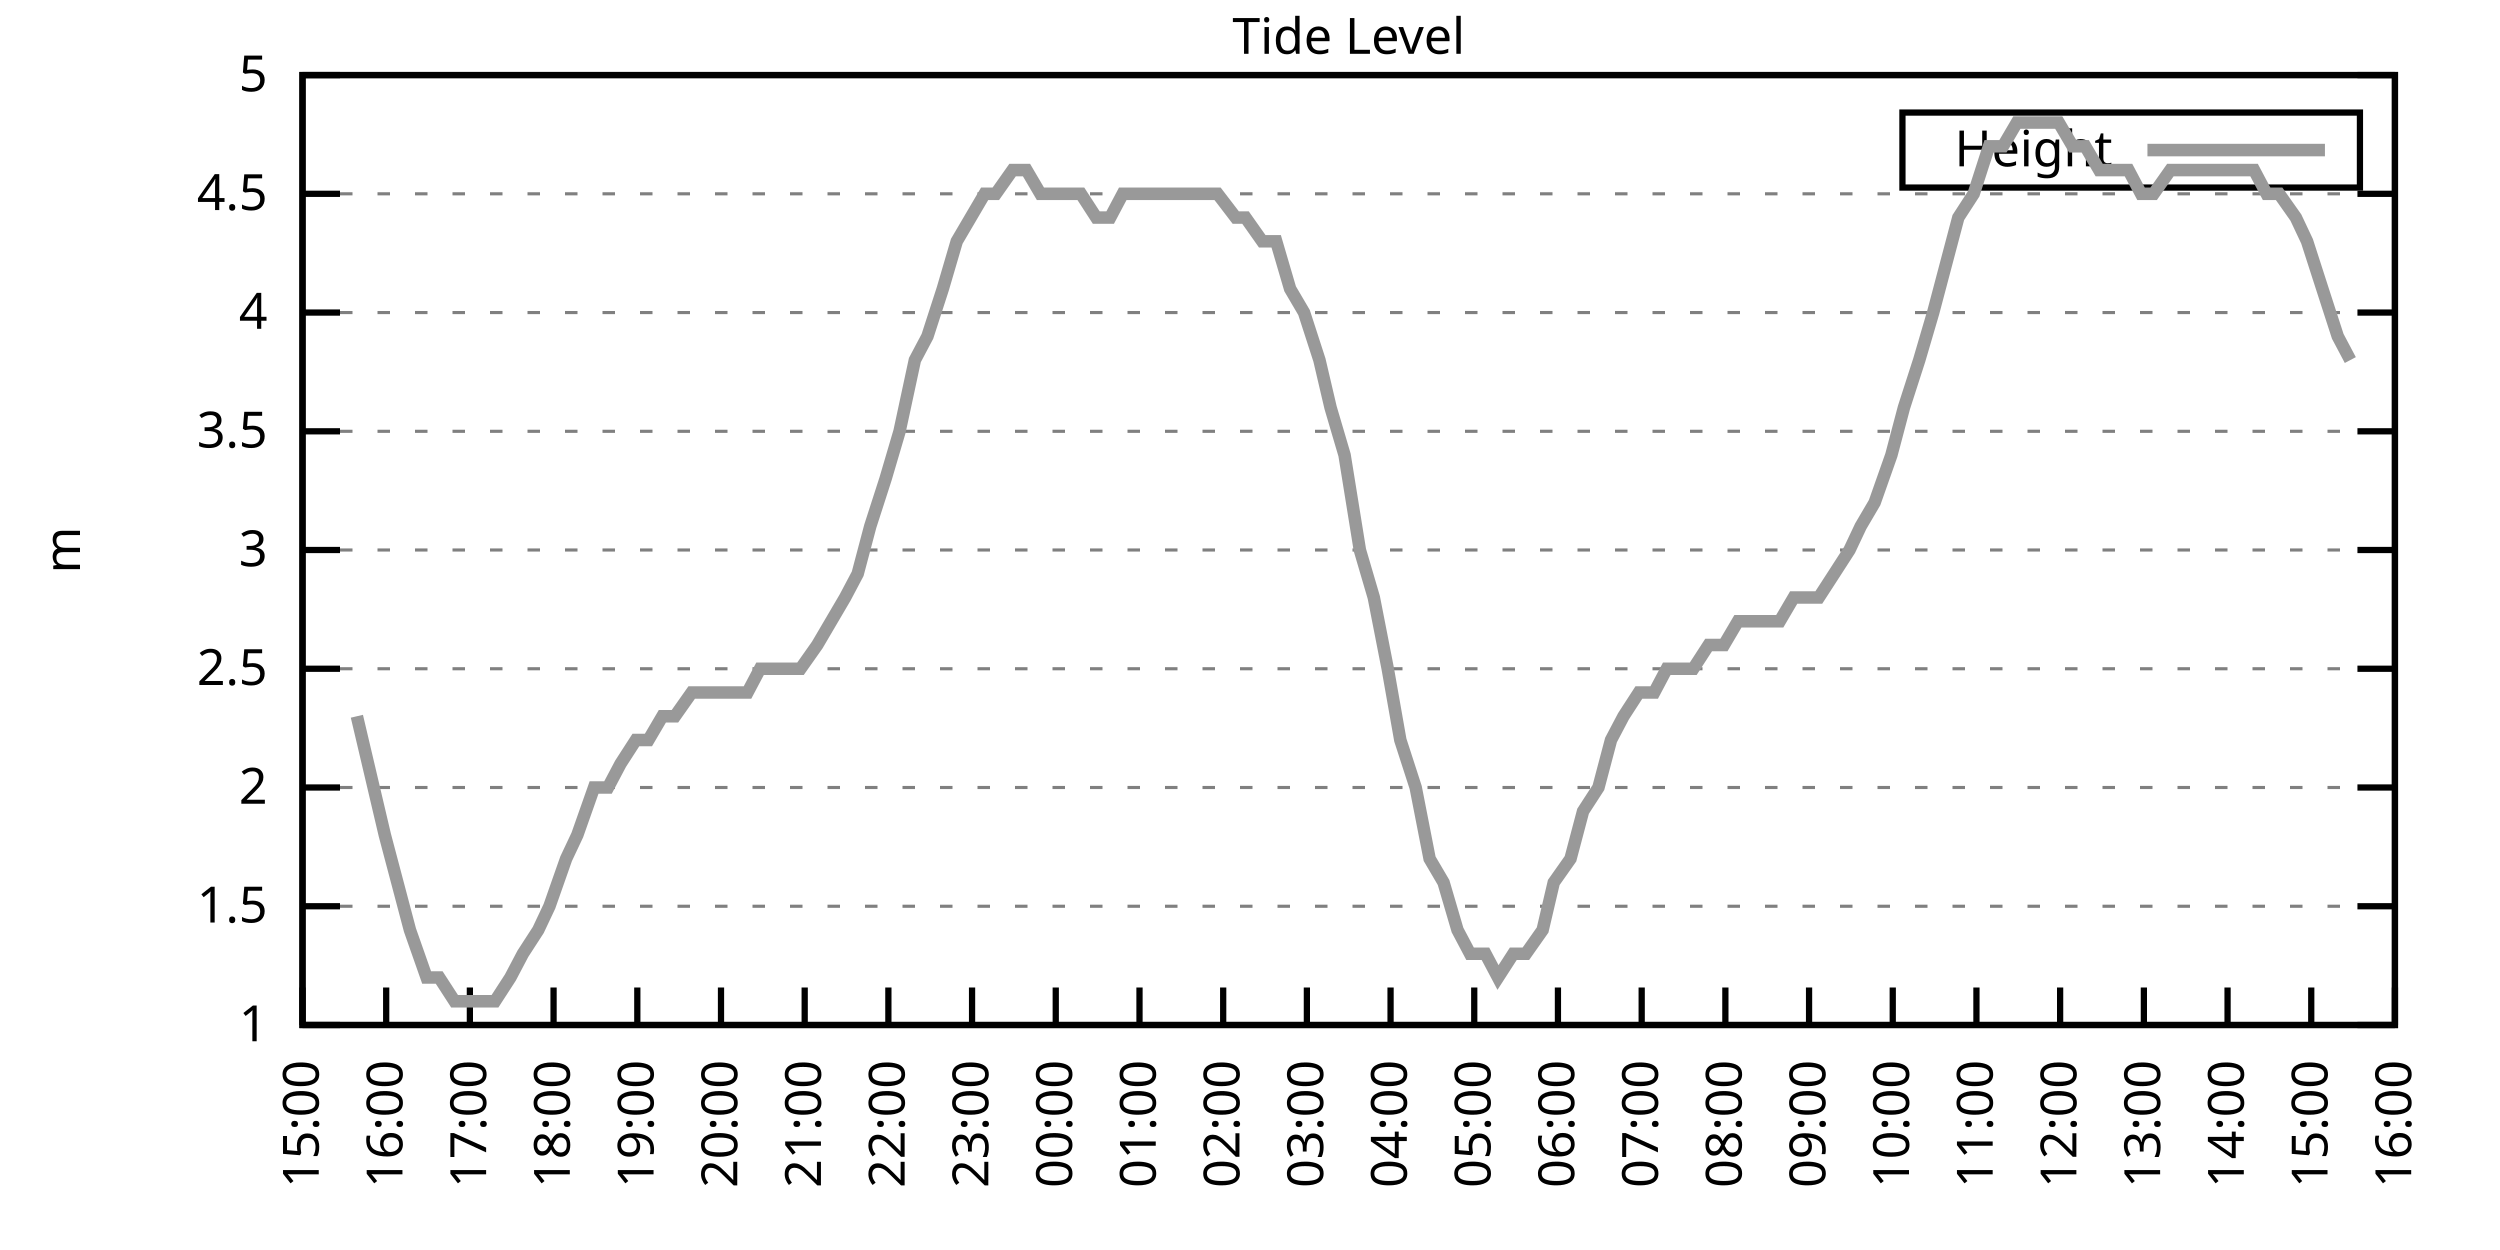
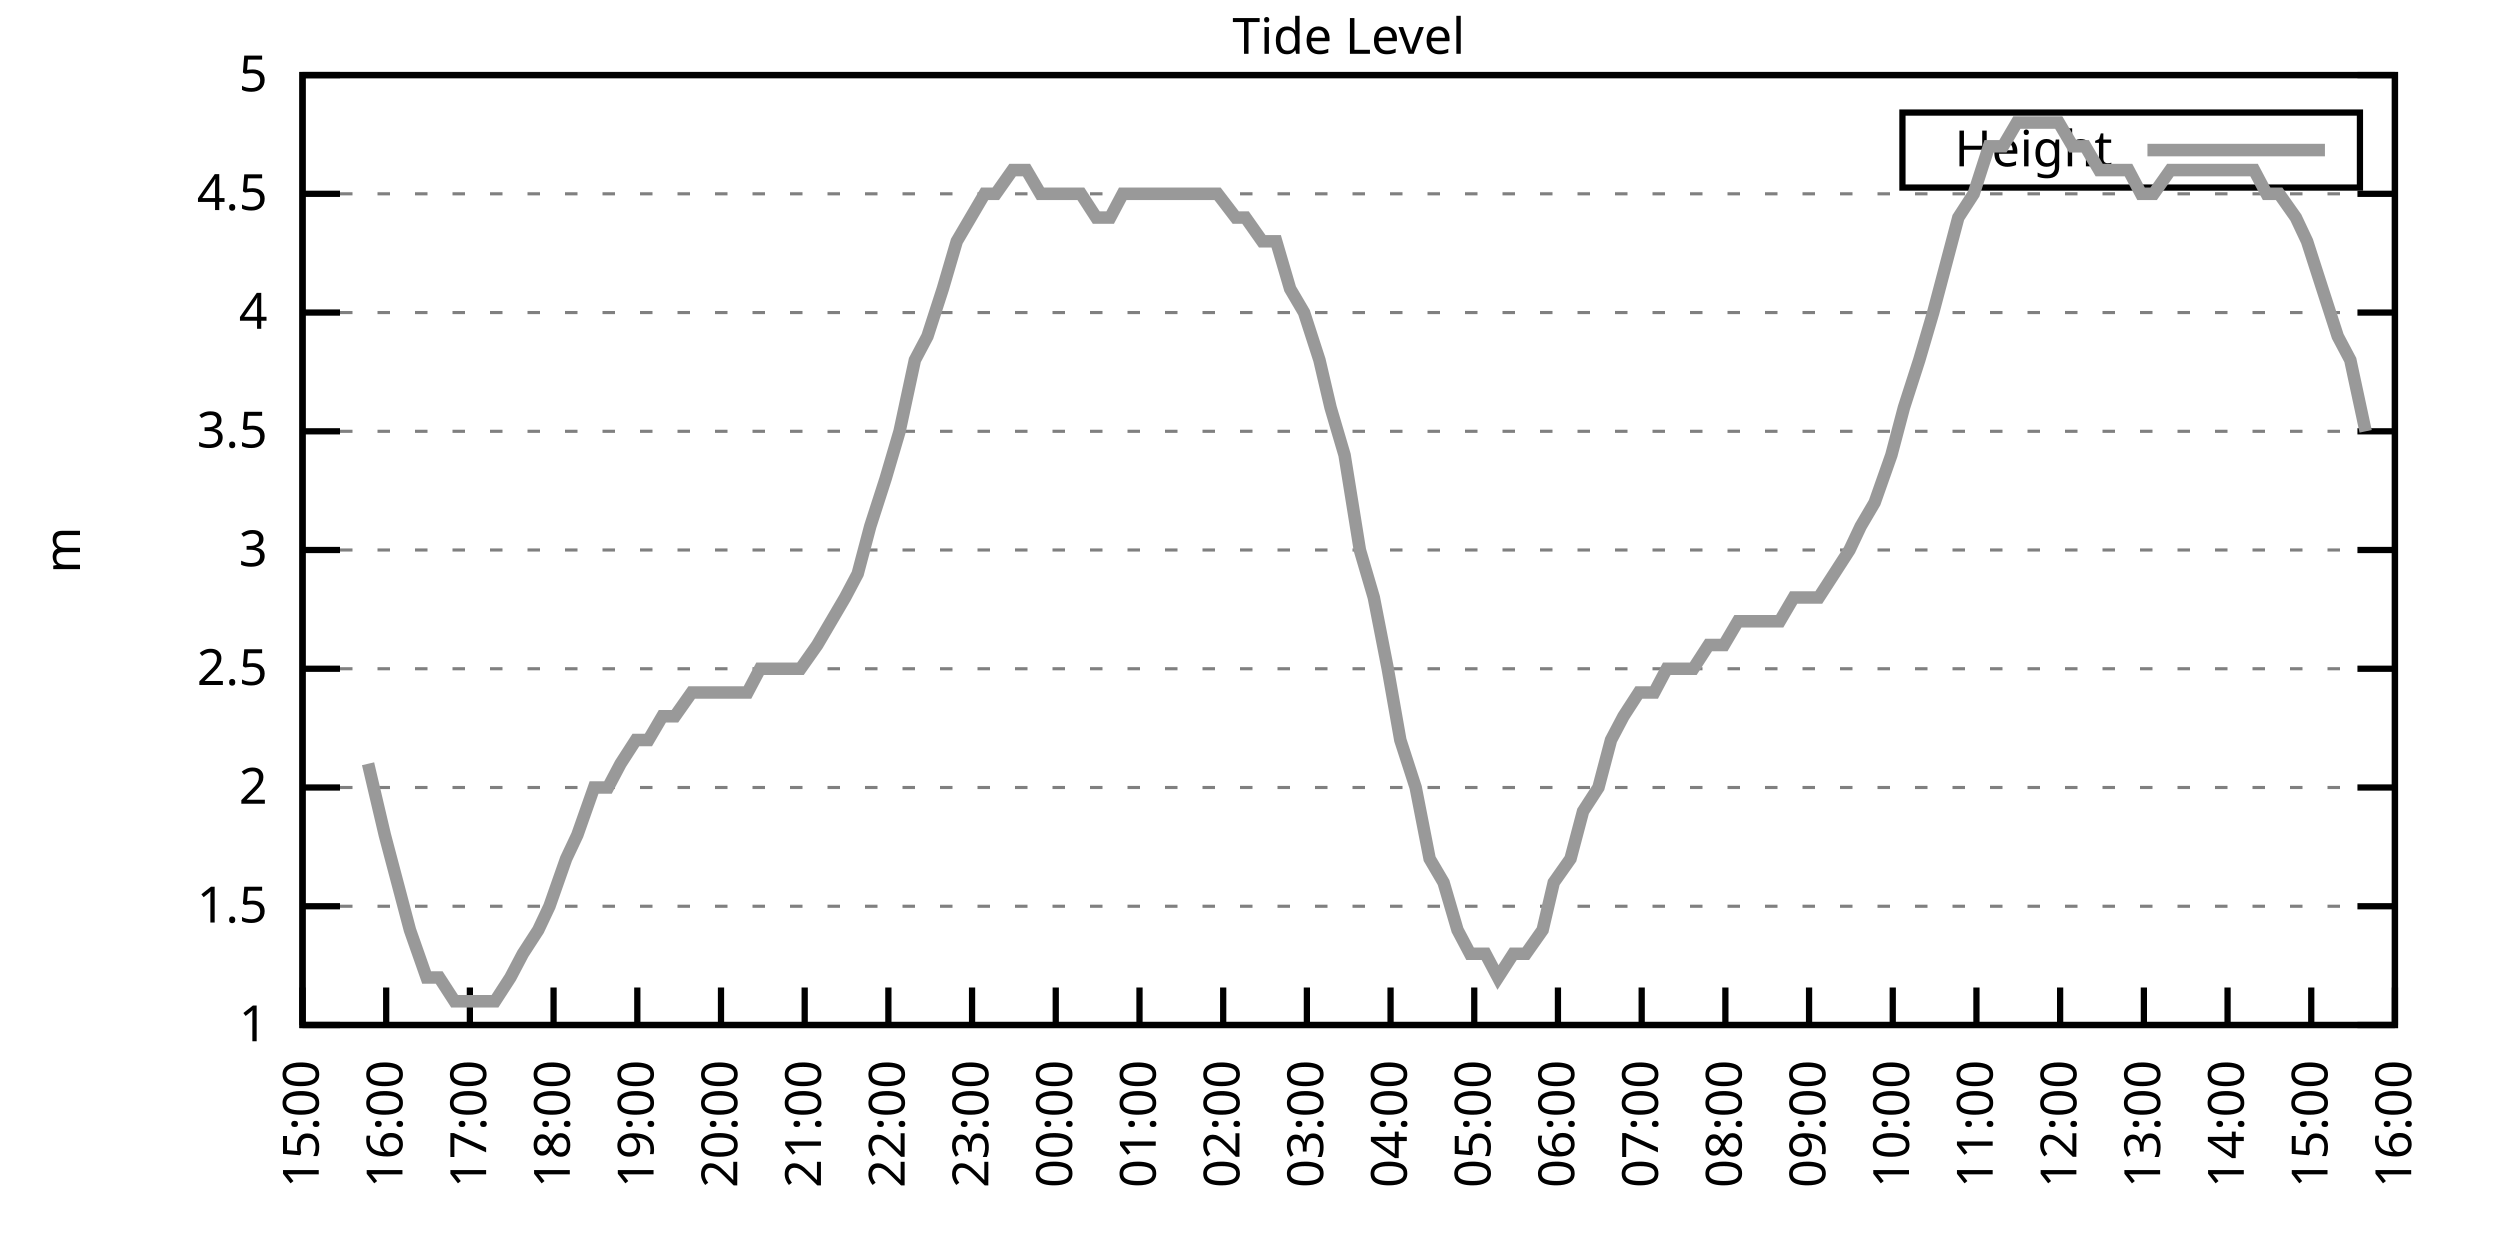
<svg xmlns="http://www.w3.org/2000/svg" xmlns:xlink="http://www.w3.org/1999/xlink" width="400" height="200" viewBox="0 0 400 200">
  <g id="gnuplot_canvas">
    <rect x="0" y="0" width="400" height="200" fill="none" />
    <defs>
      <circle id="gpDot" r="0.5" stroke-width="0.5" stroke="currentColor" />
      <path id="gpPt0" stroke-width="0.333" stroke="currentColor" d="M-1,0 h2 M0,-1 v2" />
      <path id="gpPt1" stroke-width="0.333" stroke="currentColor" d="M-1,-1 L1,1 M1,-1 L-1,1" />
      <path id="gpPt2" stroke-width="0.333" stroke="currentColor" d="M-1,0 L1,0 M0,-1 L0,1 M-1,-1 L1,1 M-1,1 L1,-1" />
      <rect id="gpPt3" stroke-width="0.333" stroke="currentColor" x="-1" y="-1" width="2" height="2" />
      <rect id="gpPt4" stroke-width="0.333" stroke="currentColor" fill="currentColor" x="-1" y="-1" width="2" height="2" />
      <circle id="gpPt5" stroke-width="0.333" stroke="currentColor" cx="0" cy="0" r="1" />
      <use xlink:href="#gpPt5" id="gpPt6" fill="currentColor" stroke="none" />
      <path id="gpPt7" stroke-width="0.333" stroke="currentColor" d="M0,-1.33 L-1.33,0.67 L1.33,0.67 z" />
      <use xlink:href="#gpPt7" id="gpPt8" fill="currentColor" stroke="none" />
      <use xlink:href="#gpPt7" id="gpPt9" stroke="currentColor" transform="rotate(180)" />
      <use xlink:href="#gpPt9" id="gpPt10" fill="currentColor" stroke="none" />
      <use xlink:href="#gpPt3" id="gpPt11" stroke="currentColor" transform="rotate(45)" />
      <use xlink:href="#gpPt11" id="gpPt12" fill="currentColor" stroke="none" />
      <path id="gpPt13" stroke-width="0.333" stroke="currentColor" d="M0,1.330 L1.265,0.411 L0.782,-1.067 L-0.782,-1.076 L-1.265,0.411 z" />
      <use xlink:href="#gpPt13" id="gpPt14" fill="currentColor" stroke="none" />
      <filter id="textbox" filterUnits="objectBoundingBox" x="0" y="0" height="1" width="1">
        <feFlood flood-color="white" flood-opacity="1" result="bgnd" />
        <feComposite in="SourceGraphic" in2="bgnd" operator="atop" />
      </filter>
      <filter id="greybox" filterUnits="objectBoundingBox" x="0" y="0" height="1" width="1">
        <feFlood flood-color="lightgrey" flood-opacity="1" result="grey" />
        <feComposite in="SourceGraphic" in2="grey" operator="atop" />
      </filter>
    </defs>
    <g fill="none" color="white" stroke="currentColor" stroke-width="1.00" stroke-linecap="butt" stroke-linejoin="miter">
</g>
    <g fill="none" color="black" stroke="currentColor" stroke-width="1.00" stroke-linecap="butt" stroke-linejoin="miter">
      <g stroke="none" shape-rendering="crispEdges">
        <polygon fill="rgb(255, 255, 255)" points="48.40,164.00 383.18,164.00 383.18,12.02 48.40,12.02 " />
      </g>
    </g>
    <g fill="none" color="black" stroke="currentColor" stroke-width="1.00" stroke-linecap="butt" stroke-linejoin="miter">
</g>
    <g fill="none" color="black" stroke="black" stroke-width="0.50" stroke-linecap="butt" stroke-linejoin="miter">
</g>
    <g fill="none" color="gray" stroke="currentColor" stroke-width="0.50" stroke-linecap="butt" stroke-linejoin="miter">
      <path stroke="gray" stroke-dasharray="2,4" class="gridline" d="M48.40,164.00 L383.19,164.00  " />
    </g>
    <g fill="none" color="gray" stroke="gray" stroke-width="1.00" stroke-linecap="butt" stroke-linejoin="miter">
</g>
    <g fill="none" color="black" stroke="currentColor" stroke-width="1.00" stroke-linecap="butt" stroke-linejoin="miter">
      <path stroke="black" d="M48.40,164.00 L54.40,164.00 M383.19,164.00 L377.19,164.00  " />
      <g transform="translate(42.80,166.60)" stroke="none" fill="black" font-family="Sans" font-size="8.00" text-anchor="end">
        <text>
          <tspan font-family="Sans"> 1</tspan>
        </text>
      </g>
    </g>
    <g fill="none" color="black" stroke="currentColor" stroke-width="1.00" stroke-linecap="butt" stroke-linejoin="miter">
</g>
    <g fill="none" color="black" stroke="black" stroke-width="0.50" stroke-linecap="butt" stroke-linejoin="miter">
</g>
    <g fill="none" color="gray" stroke="currentColor" stroke-width="0.50" stroke-linecap="butt" stroke-linejoin="miter">
      <path stroke="gray" stroke-dasharray="2,4" class="gridline" d="M48.40,145.00 L383.19,145.00  " />
    </g>
    <g fill="none" color="gray" stroke="gray" stroke-width="1.00" stroke-linecap="butt" stroke-linejoin="miter">
</g>
    <g fill="none" color="black" stroke="currentColor" stroke-width="1.00" stroke-linecap="butt" stroke-linejoin="miter">
      <path stroke="black" d="M48.40,145.00 L54.40,145.00 M383.19,145.00 L377.19,145.00  " />
      <g transform="translate(42.80,147.60)" stroke="none" fill="black" font-family="Sans" font-size="8.00" text-anchor="end">
        <text>
          <tspan font-family="Sans"> 1.5</tspan>
        </text>
      </g>
    </g>
    <g fill="none" color="black" stroke="currentColor" stroke-width="1.00" stroke-linecap="butt" stroke-linejoin="miter">
</g>
    <g fill="none" color="black" stroke="black" stroke-width="0.50" stroke-linecap="butt" stroke-linejoin="miter">
</g>
    <g fill="none" color="gray" stroke="currentColor" stroke-width="0.50" stroke-linecap="butt" stroke-linejoin="miter">
      <path stroke="gray" stroke-dasharray="2,4" class="gridline" d="M48.40,126.00 L383.19,126.00  " />
    </g>
    <g fill="none" color="gray" stroke="gray" stroke-width="1.00" stroke-linecap="butt" stroke-linejoin="miter">
</g>
    <g fill="none" color="black" stroke="currentColor" stroke-width="1.00" stroke-linecap="butt" stroke-linejoin="miter">
      <path stroke="black" d="M48.40,126.00 L54.40,126.00 M383.19,126.00 L377.19,126.00  " />
      <g transform="translate(42.80,128.60)" stroke="none" fill="black" font-family="Sans" font-size="8.00" text-anchor="end">
        <text>
          <tspan font-family="Sans"> 2</tspan>
        </text>
      </g>
    </g>
    <g fill="none" color="black" stroke="currentColor" stroke-width="1.00" stroke-linecap="butt" stroke-linejoin="miter">
</g>
    <g fill="none" color="black" stroke="black" stroke-width="0.50" stroke-linecap="butt" stroke-linejoin="miter">
</g>
    <g fill="none" color="gray" stroke="currentColor" stroke-width="0.50" stroke-linecap="butt" stroke-linejoin="miter">
      <path stroke="gray" stroke-dasharray="2,4" class="gridline" d="M48.40,107.00 L383.19,107.00  " />
    </g>
    <g fill="none" color="gray" stroke="gray" stroke-width="1.00" stroke-linecap="butt" stroke-linejoin="miter">
</g>
    <g fill="none" color="black" stroke="currentColor" stroke-width="1.00" stroke-linecap="butt" stroke-linejoin="miter">
      <path stroke="black" d="M48.40,107.00 L54.40,107.00 M383.19,107.00 L377.19,107.00  " />
      <g transform="translate(42.80,109.60)" stroke="none" fill="black" font-family="Sans" font-size="8.00" text-anchor="end">
        <text>
          <tspan font-family="Sans"> 2.5</tspan>
        </text>
      </g>
    </g>
    <g fill="none" color="black" stroke="currentColor" stroke-width="1.00" stroke-linecap="butt" stroke-linejoin="miter">
</g>
    <g fill="none" color="black" stroke="black" stroke-width="0.50" stroke-linecap="butt" stroke-linejoin="miter">
</g>
    <g fill="none" color="gray" stroke="currentColor" stroke-width="0.50" stroke-linecap="butt" stroke-linejoin="miter">
      <path stroke="gray" stroke-dasharray="2,4" class="gridline" d="M48.40,88.00 L383.19,88.00  " />
    </g>
    <g fill="none" color="gray" stroke="gray" stroke-width="1.00" stroke-linecap="butt" stroke-linejoin="miter">
</g>
    <g fill="none" color="black" stroke="currentColor" stroke-width="1.00" stroke-linecap="butt" stroke-linejoin="miter">
      <path stroke="black" d="M48.40,88.00 L54.40,88.00 M383.19,88.00 L377.19,88.00  " />
      <g transform="translate(42.80,90.60)" stroke="none" fill="black" font-family="Sans" font-size="8.00" text-anchor="end">
        <text>
          <tspan font-family="Sans"> 3</tspan>
        </text>
      </g>
    </g>
    <g fill="none" color="black" stroke="currentColor" stroke-width="1.00" stroke-linecap="butt" stroke-linejoin="miter">
</g>
    <g fill="none" color="black" stroke="black" stroke-width="0.50" stroke-linecap="butt" stroke-linejoin="miter">
</g>
    <g fill="none" color="gray" stroke="currentColor" stroke-width="0.50" stroke-linecap="butt" stroke-linejoin="miter">
      <path stroke="gray" stroke-dasharray="2,4" class="gridline" d="M48.40,69.01 L383.19,69.01  " />
    </g>
    <g fill="none" color="gray" stroke="gray" stroke-width="1.00" stroke-linecap="butt" stroke-linejoin="miter">
</g>
    <g fill="none" color="black" stroke="currentColor" stroke-width="1.00" stroke-linecap="butt" stroke-linejoin="miter">
      <path stroke="black" d="M48.40,69.01 L54.40,69.01 M383.19,69.01 L377.19,69.01  " />
      <g transform="translate(42.80,71.61)" stroke="none" fill="black" font-family="Sans" font-size="8.00" text-anchor="end">
        <text>
          <tspan font-family="Sans"> 3.5</tspan>
        </text>
      </g>
    </g>
    <g fill="none" color="black" stroke="currentColor" stroke-width="1.00" stroke-linecap="butt" stroke-linejoin="miter">
</g>
    <g fill="none" color="black" stroke="black" stroke-width="0.50" stroke-linecap="butt" stroke-linejoin="miter">
</g>
    <g fill="none" color="gray" stroke="currentColor" stroke-width="0.50" stroke-linecap="butt" stroke-linejoin="miter">
      <path stroke="gray" stroke-dasharray="2,4" class="gridline" d="M48.40,50.01 L383.19,50.01  " />
    </g>
    <g fill="none" color="gray" stroke="gray" stroke-width="1.00" stroke-linecap="butt" stroke-linejoin="miter">
</g>
    <g fill="none" color="black" stroke="currentColor" stroke-width="1.00" stroke-linecap="butt" stroke-linejoin="miter">
      <path stroke="black" d="M48.40,50.01 L54.40,50.01 M383.19,50.01 L377.19,50.01  " />
      <g transform="translate(42.80,52.61)" stroke="none" fill="black" font-family="Sans" font-size="8.00" text-anchor="end">
        <text>
          <tspan font-family="Sans"> 4</tspan>
        </text>
      </g>
    </g>
    <g fill="none" color="black" stroke="currentColor" stroke-width="1.00" stroke-linecap="butt" stroke-linejoin="miter">
</g>
    <g fill="none" color="black" stroke="black" stroke-width="0.50" stroke-linecap="butt" stroke-linejoin="miter">
</g>
    <g fill="none" color="gray" stroke="currentColor" stroke-width="0.50" stroke-linecap="butt" stroke-linejoin="miter">
      <path stroke="gray" stroke-dasharray="2,4" class="gridline" d="M48.40,31.01 L383.19,31.01  " />
    </g>
    <g fill="none" color="gray" stroke="gray" stroke-width="1.00" stroke-linecap="butt" stroke-linejoin="miter">
</g>
    <g fill="none" color="black" stroke="currentColor" stroke-width="1.00" stroke-linecap="butt" stroke-linejoin="miter">
      <path stroke="black" d="M48.40,31.01 L54.40,31.01 M383.19,31.01 L377.19,31.01  " />
      <g transform="translate(42.80,33.61)" stroke="none" fill="black" font-family="Sans" font-size="8.00" text-anchor="end">
        <text>
          <tspan font-family="Sans"> 4.5</tspan>
        </text>
      </g>
    </g>
    <g fill="none" color="black" stroke="currentColor" stroke-width="1.00" stroke-linecap="butt" stroke-linejoin="miter">
</g>
    <g fill="none" color="black" stroke="black" stroke-width="0.50" stroke-linecap="butt" stroke-linejoin="miter">
</g>
    <g fill="none" color="gray" stroke="currentColor" stroke-width="0.50" stroke-linecap="butt" stroke-linejoin="miter">
      <path stroke="gray" stroke-dasharray="2,4" class="gridline" d="M48.40,12.01 L383.19,12.01  " />
    </g>
    <g fill="none" color="gray" stroke="gray" stroke-width="1.00" stroke-linecap="butt" stroke-linejoin="miter">
</g>
    <g fill="none" color="black" stroke="currentColor" stroke-width="1.00" stroke-linecap="butt" stroke-linejoin="miter">
      <path stroke="black" d="M48.40,12.01 L54.40,12.01 M383.19,12.01 L377.19,12.01  " />
      <g transform="translate(42.80,14.61)" stroke="none" fill="black" font-family="Sans" font-size="8.00" text-anchor="end">
        <text>
          <tspan font-family="Sans"> 5</tspan>
        </text>
      </g>
    </g>
    <g fill="none" color="black" stroke="currentColor" stroke-width="1.00" stroke-linecap="butt" stroke-linejoin="miter">
      <path stroke="black" d="M48.40,164.00 L48.40,158.00  " />
      <g transform="translate(51.00,169.60) rotate(270.00)" stroke="none" fill="black" font-family="Sans" font-size="8.00" text-anchor="end">
        <text>
          <tspan font-family="Sans">15:00</tspan>
        </text>
      </g>
    </g>
    <g fill="none" color="black" stroke="currentColor" stroke-width="1.00" stroke-linecap="butt" stroke-linejoin="miter">
      <path stroke="black" d="M61.79,164.00 L61.79,158.00  " />
      <g transform="translate(64.39,169.60) rotate(270.00)" stroke="none" fill="black" font-family="Sans" font-size="8.00" text-anchor="end">
        <text>
          <tspan font-family="Sans">16:00</tspan>
        </text>
      </g>
    </g>
    <g fill="none" color="black" stroke="currentColor" stroke-width="1.00" stroke-linecap="butt" stroke-linejoin="miter">
      <path stroke="black" d="M75.18,164.00 L75.18,158.00  " />
      <g transform="translate(77.78,169.60) rotate(270.00)" stroke="none" fill="black" font-family="Sans" font-size="8.00" text-anchor="end">
        <text>
          <tspan font-family="Sans">17:00</tspan>
        </text>
      </g>
    </g>
    <g fill="none" color="black" stroke="currentColor" stroke-width="1.00" stroke-linecap="butt" stroke-linejoin="miter">
      <path stroke="black" d="M88.57,164.00 L88.57,158.00  " />
      <g transform="translate(91.17,169.60) rotate(270.00)" stroke="none" fill="black" font-family="Sans" font-size="8.00" text-anchor="end">
        <text>
          <tspan font-family="Sans">18:00</tspan>
        </text>
      </g>
    </g>
    <g fill="none" color="black" stroke="currentColor" stroke-width="1.00" stroke-linecap="butt" stroke-linejoin="miter">
      <path stroke="black" d="M101.97,164.00 L101.97,158.00  " />
      <g transform="translate(104.57,169.60) rotate(270.00)" stroke="none" fill="black" font-family="Sans" font-size="8.00" text-anchor="end">
        <text>
          <tspan font-family="Sans">19:00</tspan>
        </text>
      </g>
    </g>
    <g fill="none" color="black" stroke="currentColor" stroke-width="1.00" stroke-linecap="butt" stroke-linejoin="miter">
      <path stroke="black" d="M115.36,164.00 L115.36,158.00  " />
      <g transform="translate(117.96,169.60) rotate(270.00)" stroke="none" fill="black" font-family="Sans" font-size="8.00" text-anchor="end">
        <text>
          <tspan font-family="Sans">20:00</tspan>
        </text>
      </g>
    </g>
    <g fill="none" color="black" stroke="currentColor" stroke-width="1.00" stroke-linecap="butt" stroke-linejoin="miter">
      <path stroke="black" d="M128.75,164.00 L128.75,158.00  " />
      <g transform="translate(131.35,169.60) rotate(270.00)" stroke="none" fill="black" font-family="Sans" font-size="8.00" text-anchor="end">
        <text>
          <tspan font-family="Sans">21:00</tspan>
        </text>
      </g>
    </g>
    <g fill="none" color="black" stroke="currentColor" stroke-width="1.00" stroke-linecap="butt" stroke-linejoin="miter">
      <path stroke="black" d="M142.14,164.00 L142.14,158.00  " />
      <g transform="translate(144.74,169.60) rotate(270.00)" stroke="none" fill="black" font-family="Sans" font-size="8.00" text-anchor="end">
        <text>
          <tspan font-family="Sans">22:00</tspan>
        </text>
      </g>
    </g>
    <g fill="none" color="black" stroke="currentColor" stroke-width="1.00" stroke-linecap="butt" stroke-linejoin="miter">
      <path stroke="black" d="M155.53,164.00 L155.53,158.00  " />
      <g transform="translate(158.13,169.60) rotate(270.00)" stroke="none" fill="black" font-family="Sans" font-size="8.00" text-anchor="end">
        <text>
          <tspan font-family="Sans">23:00</tspan>
        </text>
      </g>
    </g>
    <g fill="none" color="black" stroke="currentColor" stroke-width="1.00" stroke-linecap="butt" stroke-linejoin="miter">
      <path stroke="black" d="M168.92,164.00 L168.92,158.00  " />
      <g transform="translate(171.52,169.60) rotate(270.00)" stroke="none" fill="black" font-family="Sans" font-size="8.00" text-anchor="end">
        <text>
          <tspan font-family="Sans">00:00</tspan>
        </text>
      </g>
    </g>
    <g fill="none" color="black" stroke="currentColor" stroke-width="1.00" stroke-linecap="butt" stroke-linejoin="miter">
      <path stroke="black" d="M182.32,164.00 L182.32,158.00  " />
      <g transform="translate(184.92,169.60) rotate(270.00)" stroke="none" fill="black" font-family="Sans" font-size="8.00" text-anchor="end">
        <text>
          <tspan font-family="Sans">01:00</tspan>
        </text>
      </g>
    </g>
    <g fill="none" color="black" stroke="currentColor" stroke-width="1.00" stroke-linecap="butt" stroke-linejoin="miter">
      <path stroke="black" d="M195.71,164.00 L195.71,158.00  " />
      <g transform="translate(198.31,169.60) rotate(270.00)" stroke="none" fill="black" font-family="Sans" font-size="8.00" text-anchor="end">
        <text>
          <tspan font-family="Sans">02:00</tspan>
        </text>
      </g>
    </g>
    <g fill="none" color="black" stroke="currentColor" stroke-width="1.00" stroke-linecap="butt" stroke-linejoin="miter">
      <path stroke="black" d="M209.10,164.00 L209.10,158.00  " />
      <g transform="translate(211.70,169.60) rotate(270.00)" stroke="none" fill="black" font-family="Sans" font-size="8.00" text-anchor="end">
        <text>
          <tspan font-family="Sans">03:00</tspan>
        </text>
      </g>
    </g>
    <g fill="none" color="black" stroke="currentColor" stroke-width="1.00" stroke-linecap="butt" stroke-linejoin="miter">
      <path stroke="black" d="M222.49,164.00 L222.49,158.00  " />
      <g transform="translate(225.09,169.60) rotate(270.00)" stroke="none" fill="black" font-family="Sans" font-size="8.00" text-anchor="end">
        <text>
          <tspan font-family="Sans">04:00</tspan>
        </text>
      </g>
    </g>
    <g fill="none" color="black" stroke="currentColor" stroke-width="1.00" stroke-linecap="butt" stroke-linejoin="miter">
      <path stroke="black" d="M235.88,164.00 L235.88,158.00  " />
      <g transform="translate(238.48,169.60) rotate(270.00)" stroke="none" fill="black" font-family="Sans" font-size="8.00" text-anchor="end">
        <text>
          <tspan font-family="Sans">05:00</tspan>
        </text>
      </g>
    </g>
    <g fill="none" color="black" stroke="currentColor" stroke-width="1.00" stroke-linecap="butt" stroke-linejoin="miter">
      <path stroke="black" d="M249.27,164.00 L249.27,158.00  " />
      <g transform="translate(251.87,169.60) rotate(270.00)" stroke="none" fill="black" font-family="Sans" font-size="8.00" text-anchor="end">
        <text>
          <tspan font-family="Sans">06:00</tspan>
        </text>
      </g>
    </g>
    <g fill="none" color="black" stroke="currentColor" stroke-width="1.00" stroke-linecap="butt" stroke-linejoin="miter">
      <path stroke="black" d="M262.67,164.00 L262.67,158.00  " />
      <g transform="translate(265.27,169.60) rotate(270.00)" stroke="none" fill="black" font-family="Sans" font-size="8.00" text-anchor="end">
        <text>
          <tspan font-family="Sans">07:00</tspan>
        </text>
      </g>
    </g>
    <g fill="none" color="black" stroke="currentColor" stroke-width="1.00" stroke-linecap="butt" stroke-linejoin="miter">
      <path stroke="black" d="M276.06,164.00 L276.06,158.00  " />
      <g transform="translate(278.66,169.60) rotate(270.00)" stroke="none" fill="black" font-family="Sans" font-size="8.00" text-anchor="end">
        <text>
          <tspan font-family="Sans">08:00</tspan>
        </text>
      </g>
    </g>
    <g fill="none" color="black" stroke="currentColor" stroke-width="1.00" stroke-linecap="butt" stroke-linejoin="miter">
      <path stroke="black" d="M289.45,164.00 L289.45,158.00  " />
      <g transform="translate(292.05,169.60) rotate(270.00)" stroke="none" fill="black" font-family="Sans" font-size="8.00" text-anchor="end">
        <text>
          <tspan font-family="Sans">09:00</tspan>
        </text>
      </g>
    </g>
    <g fill="none" color="black" stroke="currentColor" stroke-width="1.00" stroke-linecap="butt" stroke-linejoin="miter">
      <path stroke="black" d="M302.84,164.00 L302.84,158.00  " />
      <g transform="translate(305.44,169.60) rotate(270.00)" stroke="none" fill="black" font-family="Sans" font-size="8.00" text-anchor="end">
        <text>
          <tspan font-family="Sans">10:00</tspan>
        </text>
      </g>
    </g>
    <g fill="none" color="black" stroke="currentColor" stroke-width="1.00" stroke-linecap="butt" stroke-linejoin="miter">
      <path stroke="black" d="M316.23,164.00 L316.23,158.00  " />
      <g transform="translate(318.83,169.60) rotate(270.00)" stroke="none" fill="black" font-family="Sans" font-size="8.00" text-anchor="end">
        <text>
          <tspan font-family="Sans">11:00</tspan>
        </text>
      </g>
    </g>
    <g fill="none" color="black" stroke="currentColor" stroke-width="1.00" stroke-linecap="butt" stroke-linejoin="miter">
      <path stroke="black" d="M329.62,164.00 L329.62,158.00  " />
      <g transform="translate(332.22,169.60) rotate(270.00)" stroke="none" fill="black" font-family="Sans" font-size="8.00" text-anchor="end">
        <text>
          <tspan font-family="Sans">12:00</tspan>
        </text>
      </g>
    </g>
    <g fill="none" color="black" stroke="currentColor" stroke-width="1.00" stroke-linecap="butt" stroke-linejoin="miter">
      <path stroke="black" d="M343.02,164.00 L343.02,158.00  " />
      <g transform="translate(345.62,169.60) rotate(270.00)" stroke="none" fill="black" font-family="Sans" font-size="8.00" text-anchor="end">
        <text>
          <tspan font-family="Sans">13:00</tspan>
        </text>
      </g>
    </g>
    <g fill="none" color="black" stroke="currentColor" stroke-width="1.00" stroke-linecap="butt" stroke-linejoin="miter">
      <path stroke="black" d="M356.41,164.00 L356.41,158.00  " />
      <g transform="translate(359.01,169.60) rotate(270.00)" stroke="none" fill="black" font-family="Sans" font-size="8.00" text-anchor="end">
        <text>
          <tspan font-family="Sans">14:00</tspan>
        </text>
      </g>
    </g>
    <g fill="none" color="black" stroke="currentColor" stroke-width="1.00" stroke-linecap="butt" stroke-linejoin="miter">
      <path stroke="black" d="M369.80,164.00 L369.80,158.00  " />
      <g transform="translate(372.40,169.60) rotate(270.00)" stroke="none" fill="black" font-family="Sans" font-size="8.00" text-anchor="end">
        <text>
          <tspan font-family="Sans">15:00</tspan>
        </text>
      </g>
    </g>
    <g fill="none" color="black" stroke="currentColor" stroke-width="1.00" stroke-linecap="butt" stroke-linejoin="miter">
      <path stroke="black" d="M383.19,164.00 L383.19,158.00  " />
      <g transform="translate(385.79,169.60) rotate(270.00)" stroke="none" fill="black" font-family="Sans" font-size="8.00" text-anchor="end">
        <text>
          <tspan font-family="Sans">16:00</tspan>
        </text>
      </g>
    </g>
    <g fill="none" color="black" stroke="currentColor" stroke-width="1.00" stroke-linecap="butt" stroke-linejoin="miter">
</g>
    <g fill="none" color="black" stroke="currentColor" stroke-width="1.00" stroke-linecap="butt" stroke-linejoin="miter">
      <path stroke="black" d="M48.40,12.01 L48.40,164.00 L383.19,164.00 L383.19,12.01 L48.40,12.01 Z  " />
    </g>
    <g fill="none" color="black" stroke="currentColor" stroke-width="1.00" stroke-linecap="butt" stroke-linejoin="miter">
</g>
    <g fill="none" color="black" stroke="currentColor" stroke-width="1.00" stroke-linecap="butt" stroke-linejoin="miter">
      <path stroke="black" d="M304.39,30.01 L304.39,18.01 L377.59,18.01 L377.59,30.01 L304.39,30.01 Z  " />
    </g>
    <g id="Tide_level_plot_1">
      <g fill="none" color="white" stroke="black" stroke-width="2.00" stroke-linecap="butt" stroke-linejoin="miter">
</g>
      <g fill="none" color="black" stroke="currentColor" stroke-width="2.00" stroke-linecap="butt" stroke-linejoin="miter">
        <g transform="translate(337.99,26.61)" stroke="none" fill="black" font-family="Sans" font-size="8.00" text-anchor="end">
          <text>
            <tspan font-family="Sans">Height</tspan>
          </text>
        </g>
      </g>
      <g fill="none" color="black" stroke="currentColor" stroke-width="2.00" stroke-linecap="butt" stroke-linejoin="miter">
-         <path stroke="rgb(153, 153, 153)" d="M343.59,24.01 L371.99,24.01 M57.10,114.60 L58.89,122.20 L61.57,133.60 L63.58,141.20 L65.59,148.80 L68.26,156.40   L70.27,156.40 L72.73,160.20 L74.74,160.20 L76.97,160.20 L79.20,160.20 L81.66,156.40 L83.66,152.60 L86.12,148.80   L87.91,145.00 L90.58,137.40 L92.37,133.60 L95.05,126.00 L97.28,126.00 L99.29,122.20 L101.74,118.40 L103.75,118.40   L105.98,114.60 L107.99,114.60 L110.67,110.80 L112.90,110.80 L115.13,110.80 L117.37,110.80 L119.60,110.80 L121.61,107.00   L124.06,107.00 L126.29,107.00 L128.08,107.00 L130.76,103.20 L132.99,99.40 L135.22,95.60 L137.23,91.80 L139.24,84.21   L141.69,76.61 L143.93,69.01 L146.38,57.61 L148.39,53.81 L150.85,46.21 L153.08,38.61 L155.31,34.81 L157.54,31.01   L159.33,31.01 L162.01,27.21 L164.24,27.21 L166.47,31.01 L168.70,31.01 L170.71,31.01 L172.94,31.01 L175.40,34.81   L177.63,34.81 L179.64,31.01 L182.09,31.01 L183.66,31.01 L186.33,31.01 L188.34,31.01 L190.57,31.01 L194.81,31.01   L197.72,34.81 L199.28,34.81 L201.96,38.61 L204.19,38.61 L206.42,46.21 L208.65,50.01 L211.11,57.61 L212.89,65.21   L215.13,72.81 L217.58,88.00 L219.81,95.60 L222.04,107.00 L224.05,118.40 L226.51,126.00 L228.74,137.40 L230.97,141.20   L233.20,148.80 L235.21,152.60 L237.67,152.60 L239.68,156.40 L242.13,152.60 L244.14,152.60 L246.82,148.80 L248.60,141.20   L251.28,137.40 L253.29,129.80 L255.75,126.00 L257.76,118.40 L259.76,114.60 L262.22,110.80 L264.67,110.80 L266.68,107.00   L268.92,107.00 L270.92,107.00 L273.38,103.20 L275.83,103.20 L278.07,99.40 L279.85,99.40 L282.53,99.40 L284.76,99.40   L286.99,95.60 L288.78,95.60 L291.01,95.60 L293.47,91.80 L295.92,88.00 L297.71,84.21 L299.94,80.41 L302.62,72.81   L304.63,65.21 L307.08,57.61 L309.31,50.01 L311.32,42.41 L313.33,34.81 L315.79,31.01 L318.24,23.41 L320.47,23.41   L322.70,19.61 L324.71,19.61 L327.17,19.61 L329.40,19.61 L331.63,23.41 L333.64,23.41 L335.87,27.21 L337.88,27.21   L340.56,27.21 L342.57,31.01 L344.58,31.01 L347.26,27.21 L349.26,27.21 L351.72,27.21 L353.73,27.21 L355.96,27.21   L357.97,27.21 L360.65,27.21 L362.66,31.01 L364.66,31.01 L367.34,34.81 L369.13,38.61 L371.58,46.21 L374.04,53.81   L376.05,57.61  " />
+         <path stroke="rgb(153, 153, 153)" d="M343.59,24.01 L371.99,24.01 M58.89,122.20 L61.57,133.60 L63.58,141.20 L65.59,148.80 L68.26,156.40 L70.27,156.40   L72.73,160.20 L74.74,160.20 L76.97,160.20 L79.20,160.20 L81.66,156.40 L83.66,152.60 L86.12,148.80 L87.91,145.00   L90.58,137.40 L92.37,133.60 L95.05,126.00 L97.28,126.00 L99.29,122.20 L101.74,118.40 L103.75,118.40 L105.98,114.60   L107.99,114.60 L110.67,110.80 L112.90,110.80 L115.13,110.80 L117.37,110.80 L119.60,110.80 L121.61,107.00 L124.06,107.00   L126.29,107.00 L128.08,107.00 L130.76,103.20 L132.99,99.40 L135.22,95.60 L137.23,91.80 L139.24,84.21 L141.69,76.61   L143.93,69.01 L146.38,57.61 L148.39,53.81 L150.85,46.21 L153.08,38.61 L155.31,34.81 L157.54,31.01 L159.33,31.01   L162.01,27.21 L164.24,27.21 L166.47,31.01 L168.70,31.01 L170.71,31.01 L172.94,31.01 L175.40,34.81 L177.63,34.81   L179.64,31.01 L182.09,31.01 L183.66,31.01 L186.33,31.01 L188.34,31.01 L190.57,31.01 L194.81,31.01 L197.72,34.81   L199.28,34.81 L201.96,38.61 L204.19,38.61 L206.42,46.21 L208.65,50.01 L211.11,57.61 L212.89,65.21 L215.13,72.81   L217.58,88.00 L219.81,95.60 L222.04,107.00 L224.05,118.40 L226.51,126.00 L228.74,137.40 L230.97,141.20 L233.20,148.80   L235.21,152.60 L237.67,152.60 L239.68,156.40 L242.13,152.60 L244.14,152.60 L246.82,148.80 L248.60,141.20 L251.28,137.40   L253.29,129.80 L255.75,126.00 L257.76,118.40 L259.76,114.60 L262.22,110.80 L264.67,110.80 L266.68,107.00 L268.92,107.00   L270.92,107.00 L273.38,103.20 L275.83,103.20 L278.07,99.40 L279.85,99.40 L282.53,99.40 L284.76,99.40 L286.99,95.60   L288.78,95.60 L291.01,95.60 L293.47,91.80 L295.92,88.00 L297.71,84.21 L299.94,80.41 L302.62,72.81 L304.63,65.21   L307.08,57.61 L309.31,50.01 L311.32,42.41 L313.33,34.81 L315.79,31.01 L318.24,23.41 L320.47,23.41 L322.70,19.61   L324.71,19.61 L327.17,19.61 L329.40,19.61 L331.63,23.41 L333.64,23.41 L335.87,27.21 L337.88,27.21 L340.56,27.21   L342.57,31.01 L344.58,31.01 L347.26,27.21 L349.26,27.21 L351.72,27.21 L353.73,27.21 L355.96,27.21 L357.97,27.21   L360.65,27.21 L362.66,31.01 L364.66,31.01 L367.34,34.81 L369.13,38.61 L371.58,46.21 L374.04,53.81 L376.05,57.61   L378.50,69.01  " />
      </g>
    </g>
    <g fill="none" color="black" stroke="currentColor" stroke-width="2.00" stroke-linecap="butt" stroke-linejoin="miter">
</g>
    <g fill="none" color="black" stroke="black" stroke-width="1.00" stroke-linecap="butt" stroke-linejoin="miter">
</g>
    <g fill="none" color="black" stroke="currentColor" stroke-width="1.00" stroke-linecap="butt" stroke-linejoin="miter">
      <path stroke="black" d="M48.40,12.01 L48.40,164.00 L383.19,164.00 L383.19,12.01 L48.40,12.01 Z  " />
      <g transform="translate(12.80,88.01) rotate(270.00)" stroke="none" fill="black" font-family="Sans" font-size="8.00" text-anchor="middle">
        <text>
          <tspan font-family="Sans">m</tspan>
        </text>
      </g>
    </g>
    <g fill="none" color="black" stroke="currentColor" stroke-width="1.00" stroke-linecap="butt" stroke-linejoin="miter">
</g>
    <g fill="none" color="black" stroke="currentColor" stroke-width="1.00" stroke-linecap="butt" stroke-linejoin="miter">
      <g transform="translate(215.79,8.61)" stroke="none" fill="black" font-family="Sans" font-size="8.00" text-anchor="middle">
        <text>
          <tspan font-family="Sans">Tide Level</tspan>
        </text>
      </g>
    </g>
    <g fill="none" color="black" stroke="currentColor" stroke-width="1.00" stroke-linecap="butt" stroke-linejoin="miter">
</g>
  </g>
</svg>
